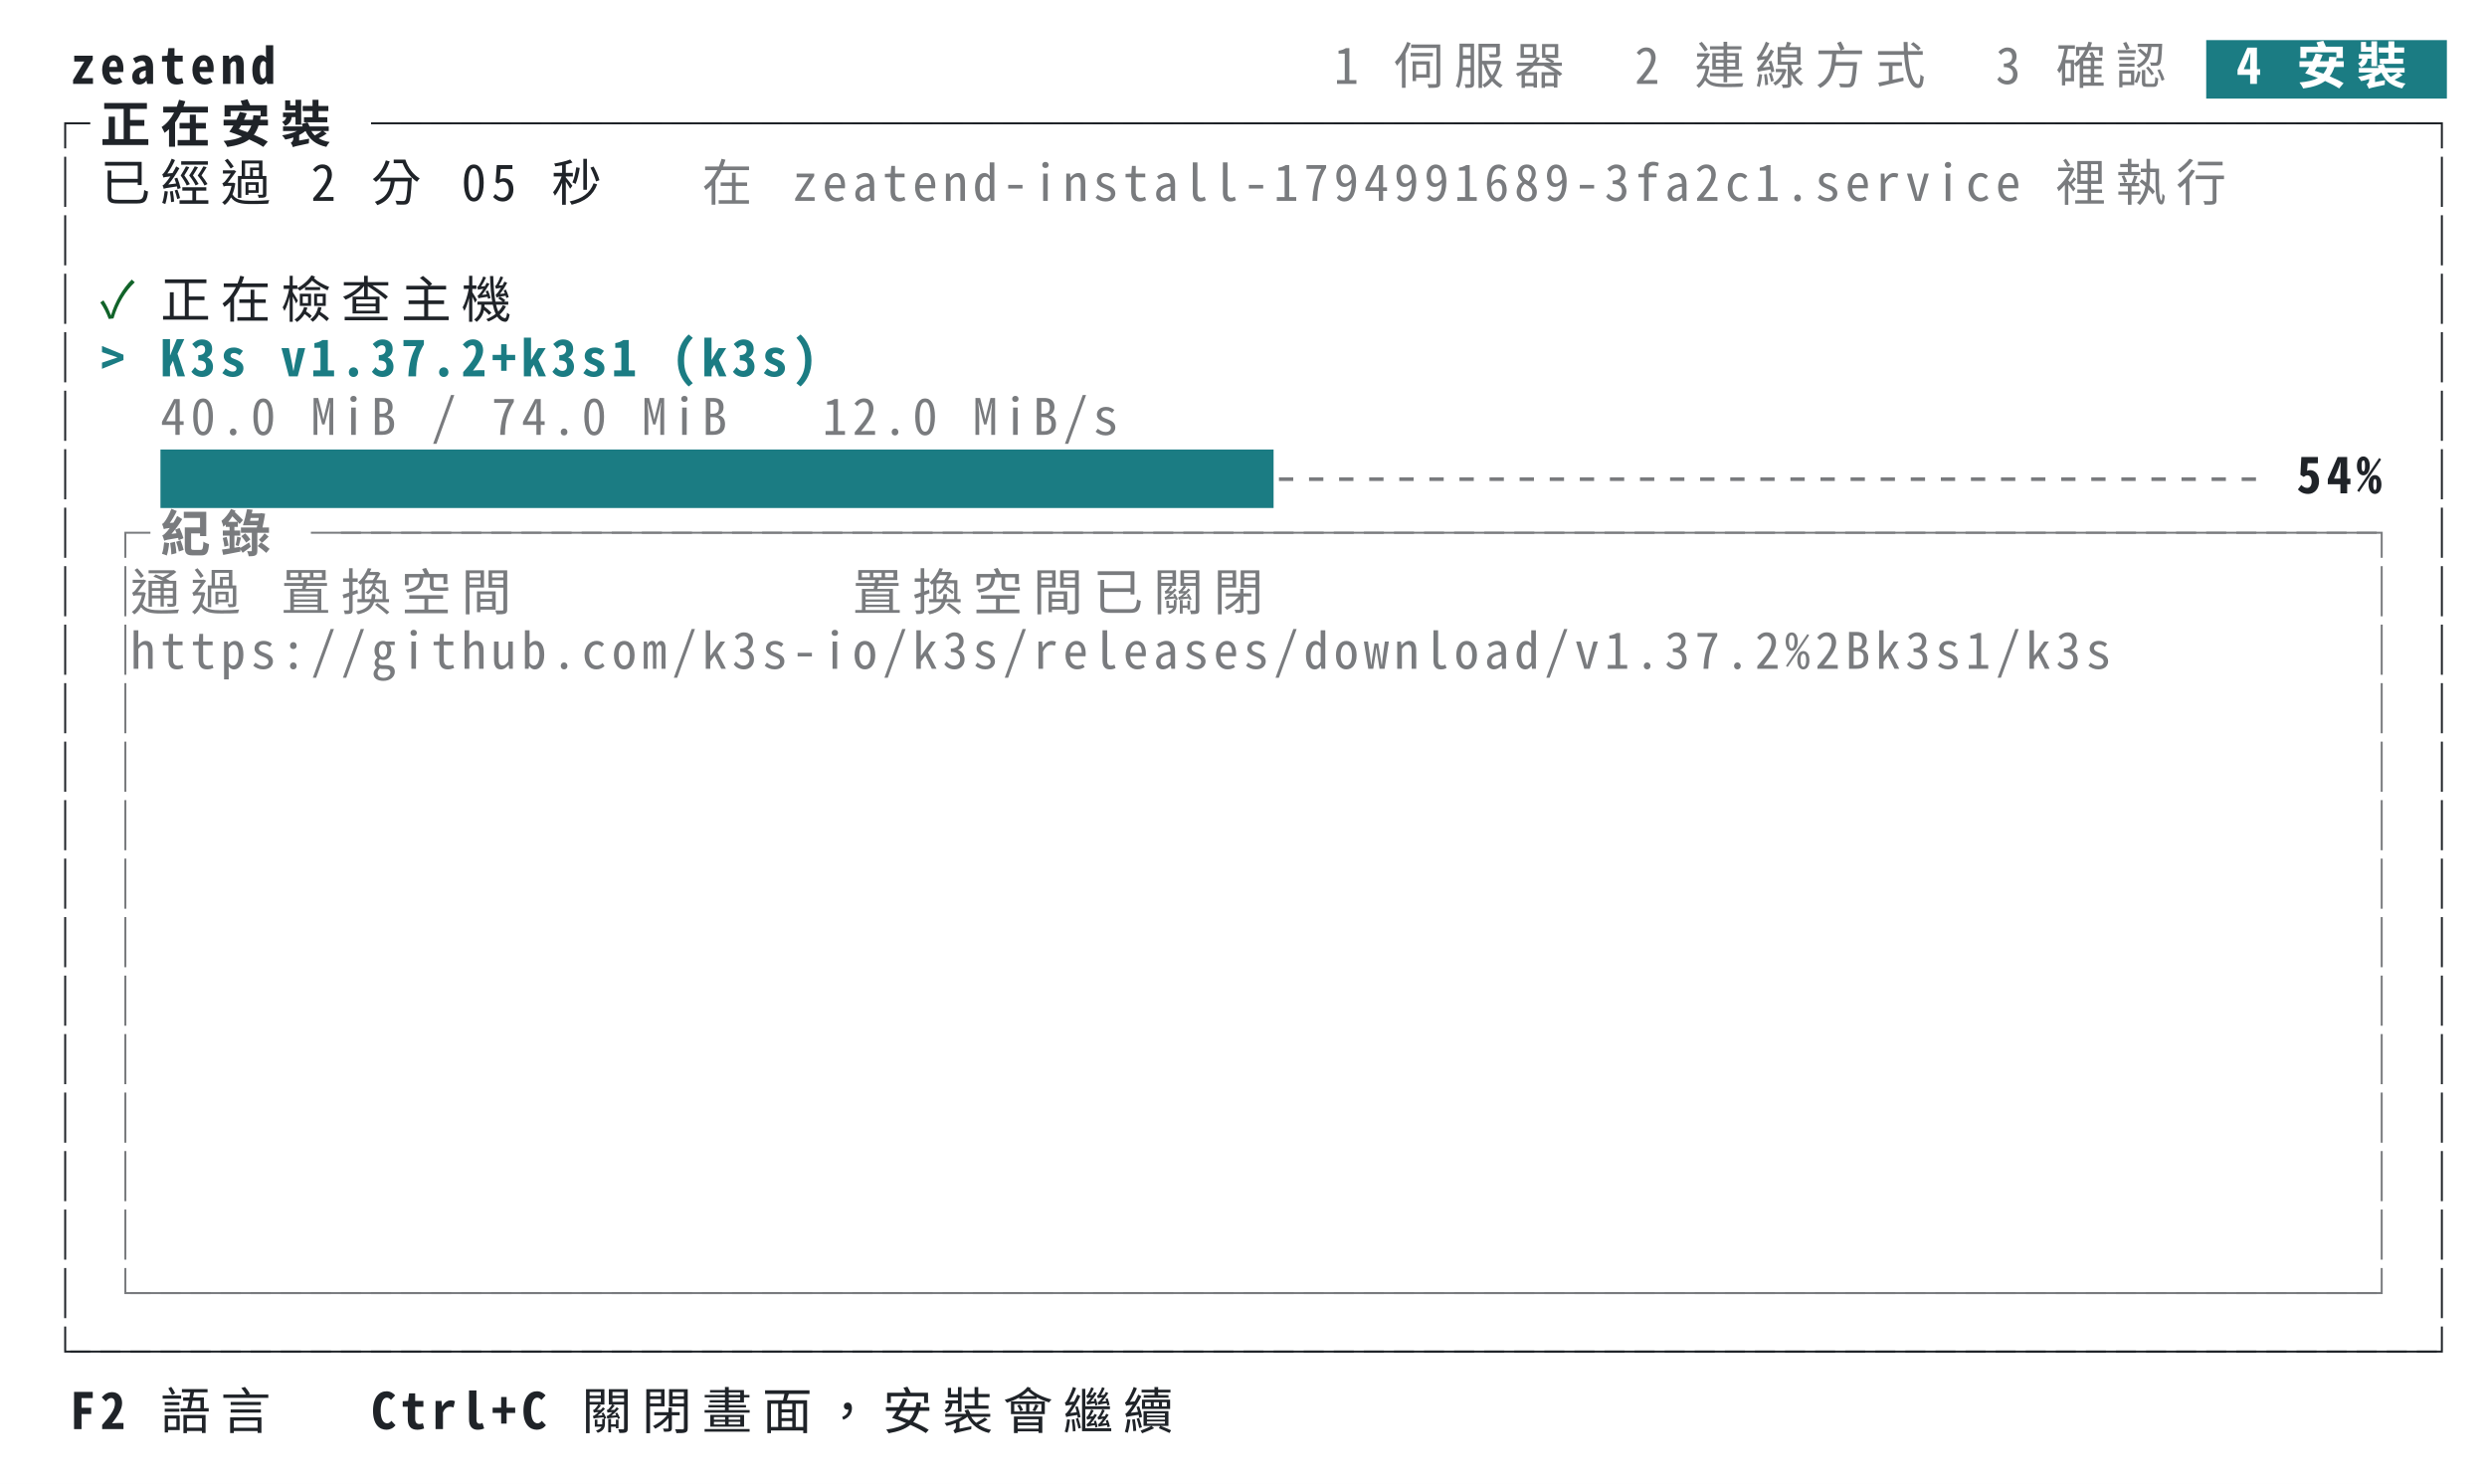
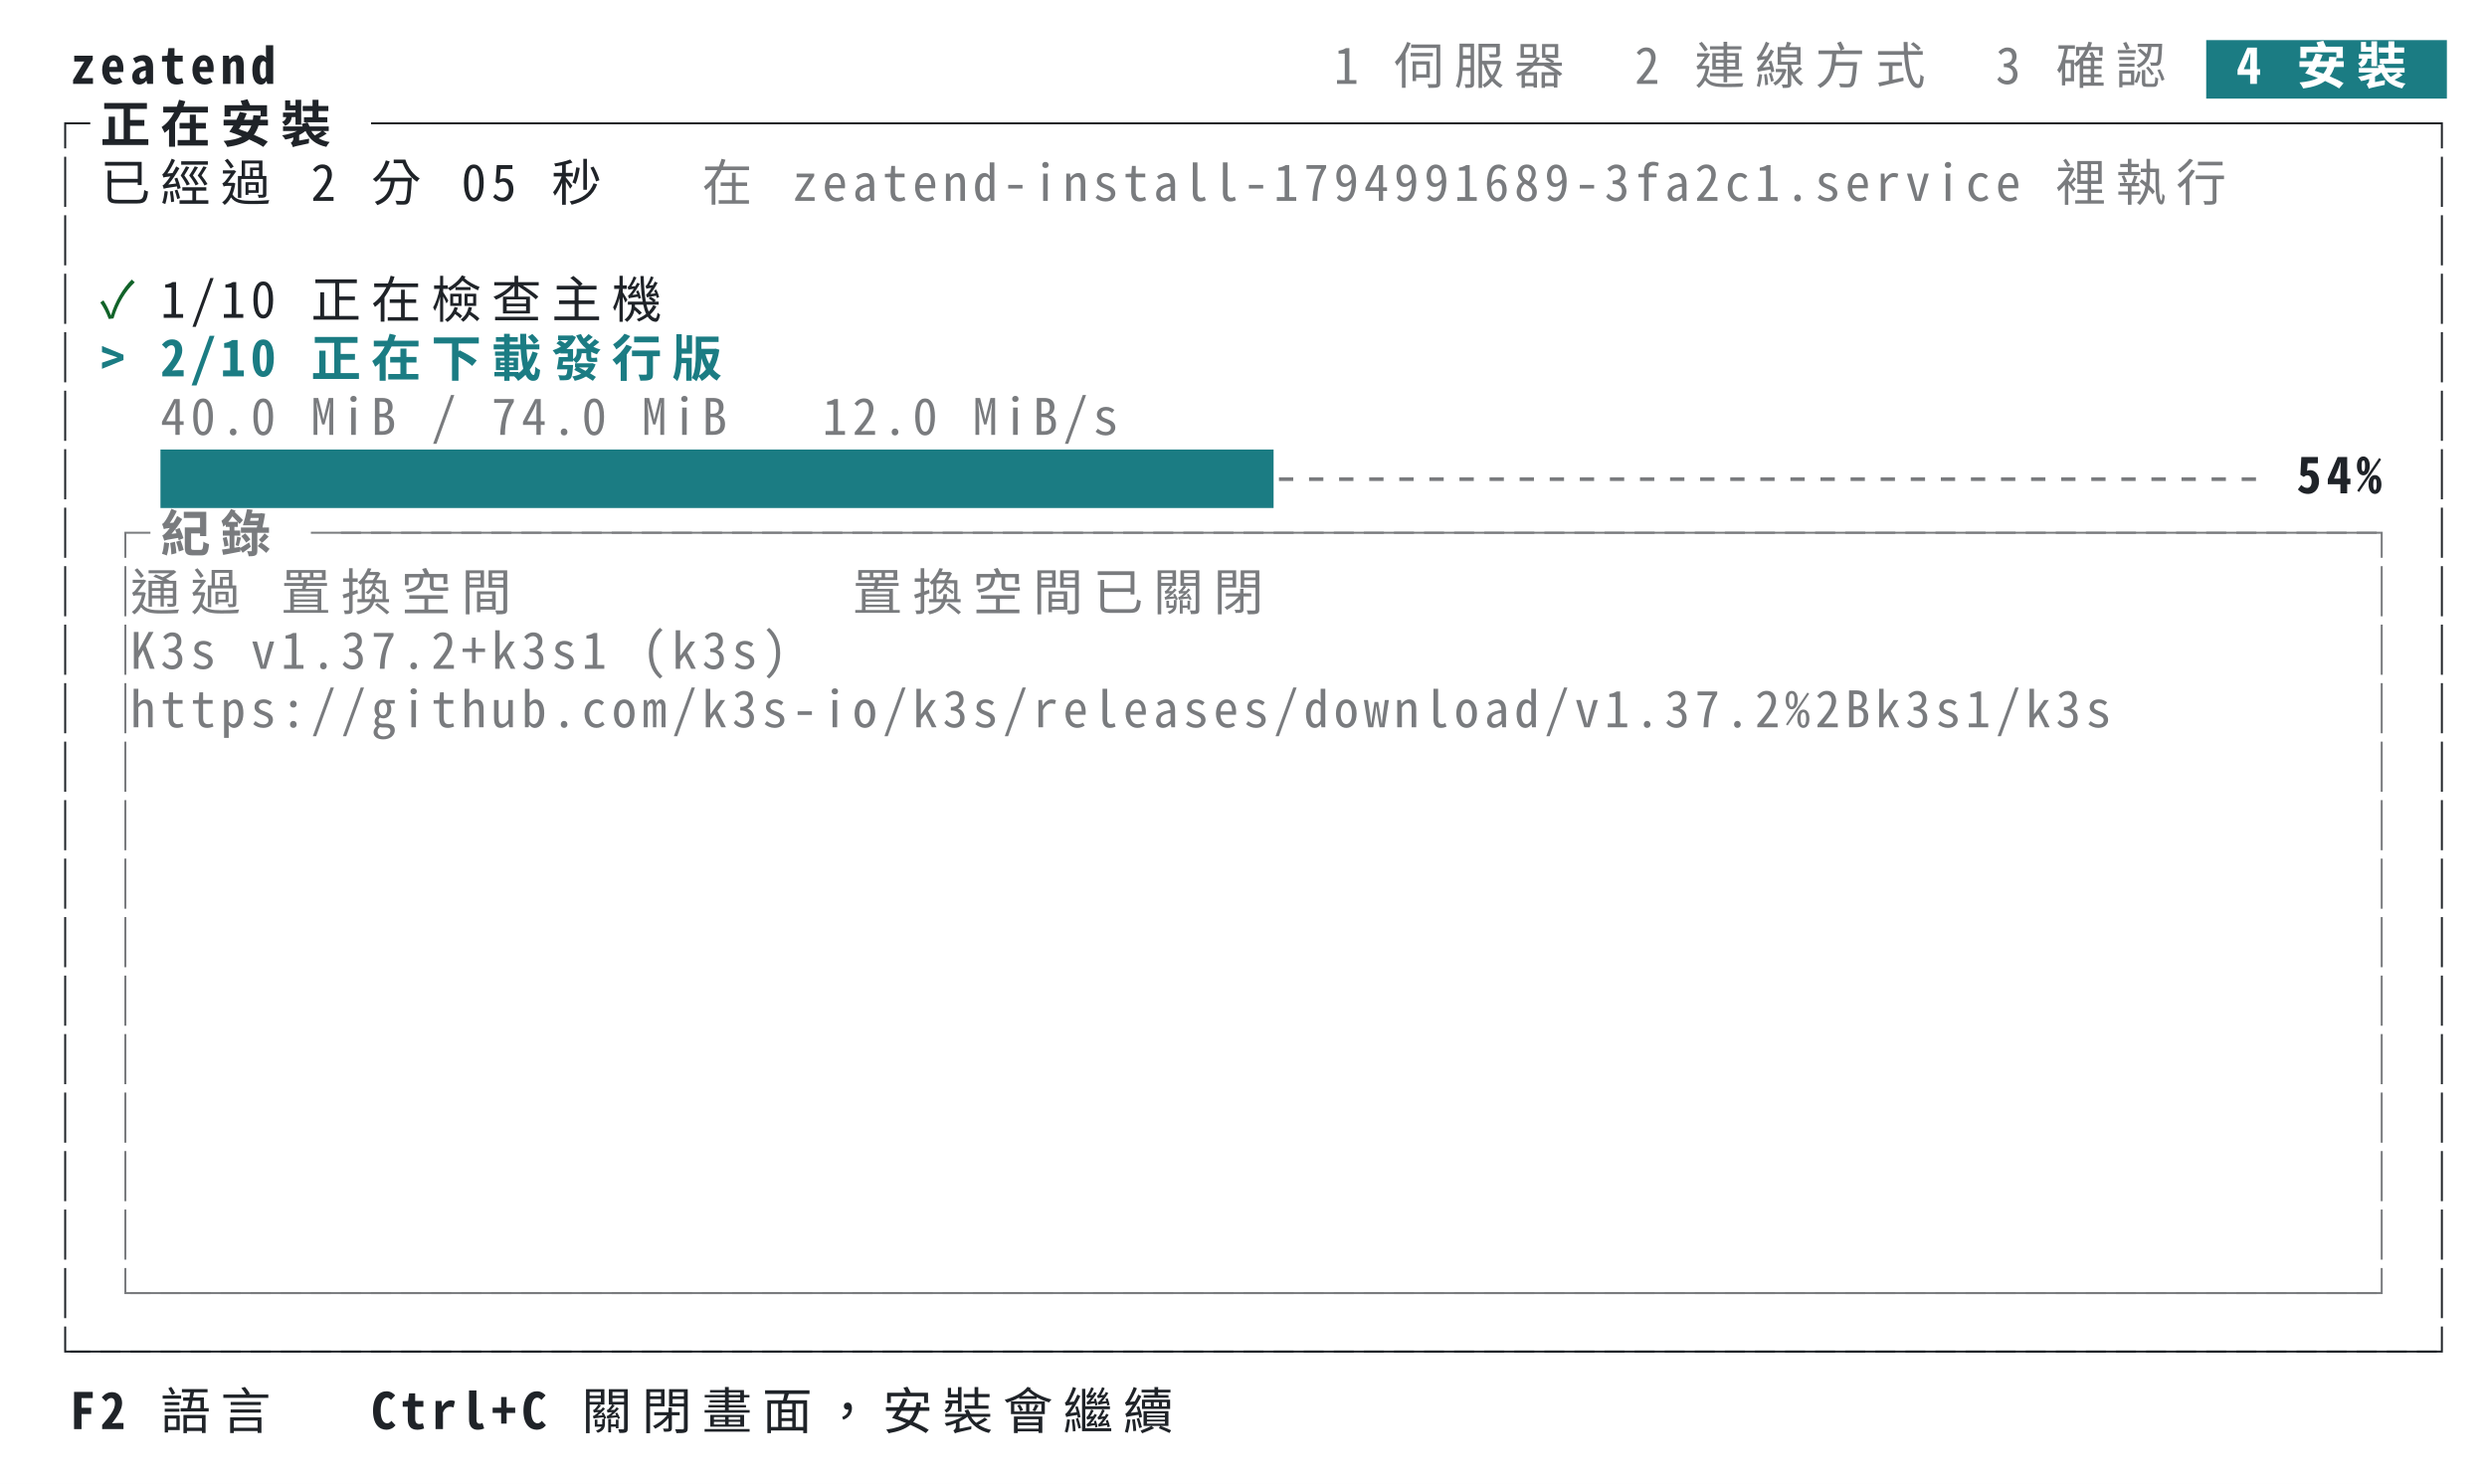
<svg xmlns="http://www.w3.org/2000/svg" xml:lang="zh-TW" width="744" height="444" viewBox="0 0 744 444">
  <style>svg{font:15px ui-monospace,SFMono-Regular,Menlo,'PingFang TC','PingFang SC','Hiragino Sans','Noto Sans Mono CJK TC',monospace}.bold{font-weight:700}.dim{opacity:.6}.f-fg{fill:#1f2328}.b-fg{fill:#1f2328}.f-bg{fill:#ffffff}.b-bg{fill:#ffffff}.f-black{fill:#24292f}.b-black{fill:#24292f}.f-red{fill:#cf222e}.b-red{fill:#cf222e}.f-green{fill:#116329}.b-green{fill:#116329}.f-yellow{fill:#9a6700}.b-yellow{fill:#9a6700}.f-blue{fill:#0969da}.b-blue{fill:#0969da}.f-magenta{fill:#8250df}.b-magenta{fill:#8250df}.f-cyan{fill:#1b7c83}.b-cyan{fill:#1b7c83}.f-gray{fill:#6e7781}.b-gray{fill:#6e7781}.f-darkgray{fill:#57606a}.b-darkgray{fill:#57606a}.f-white{fill:#6e7781}.b-white{fill:#6e7781}.f-lightcyan{fill:#1b7c83}.b-lightcyan{fill:#1b7c83}.f-lightgreen{fill:#116329}.b-lightgreen{fill:#116329}@media (prefers-color-scheme:dark){.f-fg{fill:#e6edf3}.b-fg{fill:#e6edf3}.f-bg{fill:#0d1117}.b-bg{fill:#0d1117}.f-black{fill:#484f58}.b-black{fill:#484f58}.f-red{fill:#ff7b72}.b-red{fill:#ff7b72}.f-green{fill:#3fb950}.b-green{fill:#3fb950}.f-yellow{fill:#d29922}.b-yellow{fill:#d29922}.f-blue{fill:#58a6ff}.b-blue{fill:#58a6ff}.f-magenta{fill:#bc8cff}.b-magenta{fill:#bc8cff}.f-cyan{fill:#39c5cf}.b-cyan{fill:#39c5cf}.f-gray{fill:#8b949e}.b-gray{fill:#8b949e}.f-darkgray{fill:#6e7681}.b-darkgray{fill:#6e7681}.f-white{fill:#b1bac4}.b-white{fill:#b1bac4}.f-lightcyan{fill:#56d4dd}.b-lightcyan{fill:#56d4dd}.f-lightgreen{fill:#56d364}.b-lightgreen{fill:#56d364}}</style>
  <rect class="b-bg" width="100%" height="100%" />
  <g class="f-fg bold">
    <text x="21.0" y="25.1">z</text>
    <text x="30.0" y="25.1">e</text>
    <text x="39.0" y="25.1">a</text>
    <text x="48.0" y="25.1">t</text>
    <text x="57.0" y="25.1">e</text>
    <text x="66.0" y="25.1">n</text>
    <text x="75.0" y="25.1">d</text>
  </g>
  <g class="f-fg dim">
    <text x="399.0" y="25.1">1</text>
    <text x="417.0" y="25.1">伺</text>
    <text x="435.0" y="25.1">服</text>
    <text x="453.0" y="25.1">器</text>
    <text x="489.0" y="25.1">2</text>
    <text x="507.0" y="25.1">連</text>
    <text x="525.0" y="25.1">線</text>
    <text x="543.0" y="25.1">方</text>
    <text x="561.0" y="25.1">式</text>
    <text x="597.0" y="25.1">3</text>
    <text x="615.0" y="25.1">確</text>
    <text x="633.0" y="25.1">認</text>
  </g>
  <rect class="b-cyan" x="660.0" y="12.0" width="72.0" height="17.5" />
  <g class="f-bg bold">
    <text x="669.0" y="25.1">4</text>
    <text x="687.0" y="25.1">安</text>
    <text x="705.0" y="25.1">裝</text>
  </g>
  <g class="f-fg">
    <text x="12.0" y="42.6">┌</text>
  </g>
  <g class="f-fg bold">
    <text x="30.0" y="42.6">正</text>
    <text x="48.0" y="42.6">在</text>
    <text x="66.0" y="42.6">安</text>
    <text x="84.0" y="42.6">裝</text>
  </g>
  <g class="f-fg">
    <text x="111.0" y="42.6">─</text>
    <text x="120.0" y="42.6">─</text>
    <text x="129.0" y="42.6">─</text>
    <text x="138.0" y="42.6">─</text>
    <text x="147.0" y="42.6">─</text>
    <text x="156.0" y="42.6">─</text>
    <text x="165.0" y="42.6">─</text>
    <text x="174.0" y="42.6">─</text>
    <text x="183.0" y="42.6">─</text>
    <text x="192.0" y="42.6">─</text>
    <text x="201.0" y="42.6">─</text>
    <text x="210.0" y="42.6">─</text>
    <text x="219.0" y="42.6">─</text>
    <text x="228.0" y="42.6">─</text>
    <text x="237.0" y="42.6">─</text>
    <text x="246.0" y="42.6">─</text>
    <text x="255.0" y="42.6">─</text>
    <text x="264.0" y="42.6">─</text>
    <text x="273.0" y="42.6">─</text>
    <text x="282.0" y="42.6">─</text>
    <text x="291.0" y="42.6">─</text>
    <text x="300.0" y="42.6">─</text>
    <text x="309.0" y="42.6">─</text>
    <text x="318.0" y="42.6">─</text>
    <text x="327.0" y="42.6">─</text>
    <text x="336.0" y="42.6">─</text>
    <text x="345.0" y="42.6">─</text>
    <text x="354.0" y="42.6">─</text>
    <text x="363.0" y="42.6">─</text>
    <text x="372.0" y="42.6">─</text>
    <text x="381.0" y="42.6">─</text>
    <text x="390.0" y="42.6">─</text>
    <text x="399.0" y="42.6">─</text>
    <text x="408.0" y="42.6">─</text>
    <text x="417.0" y="42.6">─</text>
    <text x="426.0" y="42.6">─</text>
    <text x="435.0" y="42.6">─</text>
    <text x="444.0" y="42.6">─</text>
    <text x="453.0" y="42.6">─</text>
    <text x="462.0" y="42.6">─</text>
    <text x="471.0" y="42.6">─</text>
    <text x="480.0" y="42.6">─</text>
    <text x="489.0" y="42.6">─</text>
    <text x="498.0" y="42.6">─</text>
    <text x="507.0" y="42.6">─</text>
    <text x="516.0" y="42.6">─</text>
    <text x="525.0" y="42.6">─</text>
    <text x="534.0" y="42.6">─</text>
    <text x="543.0" y="42.6">─</text>
    <text x="552.0" y="42.6">─</text>
    <text x="561.0" y="42.6">─</text>
    <text x="570.0" y="42.6">─</text>
    <text x="579.0" y="42.6">─</text>
    <text x="588.0" y="42.6">─</text>
    <text x="597.0" y="42.6">─</text>
    <text x="606.0" y="42.6">─</text>
    <text x="615.0" y="42.6">─</text>
    <text x="624.0" y="42.6">─</text>
    <text x="633.0" y="42.6">─</text>
    <text x="642.0" y="42.6">─</text>
    <text x="651.0" y="42.6">─</text>
    <text x="660.0" y="42.6">─</text>
    <text x="669.0" y="42.6">─</text>
    <text x="678.0" y="42.6">─</text>
    <text x="687.0" y="42.6">─</text>
    <text x="696.0" y="42.6">─</text>
    <text x="705.0" y="42.6">─</text>
    <text x="714.0" y="42.6">─</text>
    <text x="723.0" y="42.6">┐</text>
  </g>
  <g class="f-fg">
    <text x="12.0" y="60.1">│</text>
    <text x="30.0" y="60.1">已</text>
    <text x="48.0" y="60.1">經</text>
    <text x="66.0" y="60.1">過</text>
    <text x="93.0" y="60.1">2</text>
    <text x="111.0" y="60.1">分</text>
    <text x="138.0" y="60.1">0</text>
    <text x="147.0" y="60.1">5</text>
    <text x="165.0" y="60.1">秒</text>
  </g>
  <g class="f-fg dim">
    <text x="210.0" y="60.1">在</text>
    <text x="237.0" y="60.1">z</text>
    <text x="246.0" y="60.1">e</text>
    <text x="255.0" y="60.1">a</text>
    <text x="264.0" y="60.1">t</text>
    <text x="273.0" y="60.1">e</text>
    <text x="282.0" y="60.1">n</text>
    <text x="291.0" y="60.1">d</text>
    <text x="300.0" y="60.1">-</text>
    <text x="309.0" y="60.1">i</text>
    <text x="318.0" y="60.1">n</text>
    <text x="327.0" y="60.1">s</text>
    <text x="336.0" y="60.1">t</text>
    <text x="345.0" y="60.1">a</text>
    <text x="354.0" y="60.1">l</text>
    <text x="363.0" y="60.1">l</text>
    <text x="372.0" y="60.1">-</text>
    <text x="381.0" y="60.1">1</text>
    <text x="390.0" y="60.1">7</text>
    <text x="399.0" y="60.1">9</text>
    <text x="408.0" y="60.1">4</text>
    <text x="417.0" y="60.1">9</text>
    <text x="426.0" y="60.1">9</text>
    <text x="435.0" y="60.1">1</text>
    <text x="444.0" y="60.1">6</text>
    <text x="453.0" y="60.1">8</text>
    <text x="462.0" y="60.1">9</text>
    <text x="471.0" y="60.1">-</text>
    <text x="480.0" y="60.1">3</text>
    <text x="489.0" y="60.1">f</text>
    <text x="498.0" y="60.1">a</text>
    <text x="507.0" y="60.1">2</text>
    <text x="516.0" y="60.1">c</text>
    <text x="525.0" y="60.1">1</text>
    <text x="534.0" y="60.1">.</text>
    <text x="543.0" y="60.1">s</text>
    <text x="552.0" y="60.1">e</text>
    <text x="561.0" y="60.1">r</text>
    <text x="570.0" y="60.1">v</text>
    <text x="579.0" y="60.1">i</text>
    <text x="588.0" y="60.1">c</text>
    <text x="597.0" y="60.1">e</text>
    <text x="615.0" y="60.1">裡</text>
    <text x="633.0" y="60.1">執</text>
    <text x="651.0" y="60.1">行</text>
  </g>
  <g class="f-fg">
    <text x="723.0" y="60.1">│</text>
  </g>
  <g class="f-fg">
    <text x="12.0" y="77.6">│</text>
    <text x="723.0" y="77.6">│</text>
  </g>
  <g class="f-fg">
    <text x="12.0" y="95.1">│</text>
  </g>
  <g class="f-green">
    <text x="30.0" y="95.1">✓</text>
  </g>
  <g class="f-fg">
-     <text x="48.0" y="95.1">正</text>
-     <text x="66.0" y="95.1">在</text>
-     <text x="84.0" y="95.1">檢</text>
-     <text x="102.0" y="95.1">查</text>
-     <text x="120.0" y="95.1">主</text>
-     <text x="138.0" y="95.1">機</text>
+     <text x="48.0" y="95.1">1</text>
+     <text x="57.0" y="95.1">/</text>
+     <text x="66.0" y="95.1">1</text>
+     <text x="75.0" y="95.1">0</text>
+     <text x="93.0" y="95.1">正</text>
+     <text x="111.0" y="95.1">在</text>
+     <text x="129.0" y="95.1">檢</text>
+     <text x="147.0" y="95.1">查</text>
+     <text x="165.0" y="95.1">主</text>
+     <text x="183.0" y="95.1">機</text>
    <text x="723.0" y="95.1">│</text>
  </g>
  <g class="f-fg">
    <text x="12.0" y="112.6">│</text>
  </g>
  <g class="f-cyan bold">
    <text x="30.0" y="112.6">&gt;</text>
-     <text x="48.0" y="112.6">K</text>
-     <text x="57.0" y="112.6">3</text>
-     <text x="66.0" y="112.6">s</text>
-     <text x="84.0" y="112.6">v</text>
-     <text x="93.0" y="112.6">1</text>
-     <text x="102.0" y="112.6">.</text>
-     <text x="111.0" y="112.6">3</text>
-     <text x="120.0" y="112.6">7</text>
-     <text x="129.0" y="112.6">.</text>
-     <text x="138.0" y="112.6">2</text>
-     <text x="147.0" y="112.6">+</text>
-     <text x="156.0" y="112.6">k</text>
-     <text x="165.0" y="112.6">3</text>
-     <text x="174.0" y="112.6">s</text>
-     <text x="183.0" y="112.6">1</text>
-     <text x="201.0" y="112.6">(</text>
-     <text x="210.0" y="112.6">k</text>
-     <text x="219.0" y="112.6">3</text>
-     <text x="228.0" y="112.6">s</text>
-     <text x="237.0" y="112.6">)</text>
+     <text x="48.0" y="112.6">2</text>
+     <text x="57.0" y="112.6">/</text>
+     <text x="66.0" y="112.6">1</text>
+     <text x="75.0" y="112.6">0</text>
+     <text x="93.0" y="112.6">正</text>
+     <text x="111.0" y="112.6">在</text>
+     <text x="129.0" y="112.6">下</text>
+     <text x="147.0" y="112.6">載</text>
+     <text x="165.0" y="112.6">發</text>
+     <text x="183.0" y="112.6">行</text>
+     <text x="201.0" y="112.6">版</text>
  </g>
  <g class="f-fg">
    <text x="723.0" y="112.6">│</text>
  </g>
  <g class="f-fg">
    <text x="12.0" y="130.1">│</text>
  </g>
  <g class="f-fg dim">
    <text x="48.0" y="130.1">4</text>
    <text x="57.0" y="130.1">0</text>
    <text x="66.0" y="130.1">.</text>
    <text x="75.0" y="130.1">0</text>
    <text x="93.0" y="130.1">M</text>
    <text x="102.0" y="130.1">i</text>
    <text x="111.0" y="130.1">B</text>
    <text x="129.0" y="130.1">/</text>
    <text x="147.0" y="130.1">7</text>
    <text x="156.0" y="130.1">4</text>
    <text x="165.0" y="130.1">.</text>
    <text x="174.0" y="130.1">0</text>
    <text x="192.0" y="130.1">M</text>
    <text x="201.0" y="130.1">i</text>
    <text x="210.0" y="130.1">B</text>
    <text x="246.0" y="130.1">1</text>
    <text x="255.0" y="130.1">2</text>
    <text x="264.0" y="130.1">.</text>
    <text x="273.0" y="130.1">0</text>
    <text x="291.0" y="130.1">M</text>
    <text x="300.0" y="130.1">i</text>
    <text x="309.0" y="130.1">B</text>
    <text x="318.0" y="130.1">/</text>
    <text x="327.0" y="130.1">s</text>
  </g>
  <g class="f-fg">
    <text x="723.0" y="130.1">│</text>
  </g>
  <g class="f-fg">
    <text x="12.0" y="147.6">│</text>
  </g>
  <rect class="b-cyan" x="48.0" y="134.5" width="333.0" height="17.5" />
  <g class="f-fg dim">
    <text x="381.0" y="147.6">-</text>
    <text x="390.0" y="147.6">-</text>
    <text x="399.0" y="147.6">-</text>
    <text x="408.0" y="147.6">-</text>
    <text x="417.0" y="147.6">-</text>
    <text x="426.0" y="147.6">-</text>
    <text x="435.0" y="147.6">-</text>
    <text x="444.0" y="147.6">-</text>
    <text x="453.0" y="147.6">-</text>
    <text x="462.0" y="147.6">-</text>
    <text x="471.0" y="147.6">-</text>
    <text x="480.0" y="147.6">-</text>
    <text x="489.0" y="147.6">-</text>
    <text x="498.0" y="147.6">-</text>
    <text x="507.0" y="147.6">-</text>
    <text x="516.0" y="147.6">-</text>
    <text x="525.0" y="147.6">-</text>
    <text x="534.0" y="147.6">-</text>
    <text x="543.0" y="147.6">-</text>
    <text x="552.0" y="147.6">-</text>
    <text x="561.0" y="147.6">-</text>
    <text x="570.0" y="147.6">-</text>
    <text x="579.0" y="147.6">-</text>
    <text x="588.0" y="147.6">-</text>
    <text x="597.0" y="147.6">-</text>
    <text x="606.0" y="147.6">-</text>
    <text x="615.0" y="147.6">-</text>
    <text x="624.0" y="147.6">-</text>
    <text x="633.0" y="147.6">-</text>
    <text x="642.0" y="147.6">-</text>
    <text x="651.0" y="147.6">-</text>
    <text x="660.0" y="147.6">-</text>
    <text x="669.0" y="147.6">-</text>
  </g>
  <g class="f-fg bold">
    <text x="687.0" y="147.6">5</text>
    <text x="696.0" y="147.6">4</text>
    <text x="705.0" y="147.6">%</text>
  </g>
  <g class="f-fg">
    <text x="723.0" y="147.6">│</text>
  </g>
  <g class="f-fg">
    <text x="12.0" y="165.1">│</text>
  </g>
  <g class="f-fg dim">
    <text x="30.0" y="165.1">┌</text>
  </g>
  <g class="f-fg bold dim">
    <text x="48.0" y="165.1">紀</text>
    <text x="66.0" y="165.1">錄</text>
  </g>
  <g class="f-fg dim">
    <text x="93.0" y="165.1">─</text>
    <text x="102.0" y="165.1">─</text>
    <text x="111.0" y="165.1">─</text>
    <text x="120.0" y="165.1">─</text>
    <text x="129.0" y="165.1">─</text>
    <text x="138.0" y="165.1">─</text>
    <text x="147.0" y="165.1">─</text>
    <text x="156.0" y="165.1">─</text>
    <text x="165.0" y="165.1">─</text>
    <text x="174.0" y="165.1">─</text>
    <text x="183.0" y="165.1">─</text>
    <text x="192.0" y="165.1">─</text>
    <text x="201.0" y="165.1">─</text>
    <text x="210.0" y="165.1">─</text>
    <text x="219.0" y="165.1">─</text>
    <text x="228.0" y="165.1">─</text>
    <text x="237.0" y="165.1">─</text>
    <text x="246.0" y="165.1">─</text>
    <text x="255.0" y="165.1">─</text>
    <text x="264.0" y="165.1">─</text>
    <text x="273.0" y="165.1">─</text>
    <text x="282.0" y="165.1">─</text>
    <text x="291.0" y="165.1">─</text>
    <text x="300.0" y="165.1">─</text>
    <text x="309.0" y="165.1">─</text>
    <text x="318.0" y="165.1">─</text>
    <text x="327.0" y="165.1">─</text>
    <text x="336.0" y="165.1">─</text>
    <text x="345.0" y="165.1">─</text>
    <text x="354.0" y="165.1">─</text>
    <text x="363.0" y="165.1">─</text>
    <text x="372.0" y="165.1">─</text>
    <text x="381.0" y="165.1">─</text>
    <text x="390.0" y="165.1">─</text>
    <text x="399.0" y="165.1">─</text>
    <text x="408.0" y="165.1">─</text>
    <text x="417.0" y="165.1">─</text>
    <text x="426.0" y="165.1">─</text>
    <text x="435.0" y="165.1">─</text>
    <text x="444.0" y="165.1">─</text>
    <text x="453.0" y="165.1">─</text>
    <text x="462.0" y="165.1">─</text>
    <text x="471.0" y="165.1">─</text>
    <text x="480.0" y="165.1">─</text>
    <text x="489.0" y="165.1">─</text>
    <text x="498.0" y="165.1">─</text>
    <text x="507.0" y="165.1">─</text>
    <text x="516.0" y="165.1">─</text>
    <text x="525.0" y="165.1">─</text>
    <text x="534.0" y="165.1">─</text>
    <text x="543.0" y="165.1">─</text>
    <text x="552.0" y="165.1">─</text>
    <text x="561.0" y="165.1">─</text>
    <text x="570.0" y="165.1">─</text>
    <text x="579.0" y="165.1">─</text>
    <text x="588.0" y="165.1">─</text>
    <text x="597.0" y="165.1">─</text>
    <text x="606.0" y="165.1">─</text>
    <text x="615.0" y="165.1">─</text>
    <text x="624.0" y="165.1">─</text>
    <text x="633.0" y="165.1">─</text>
    <text x="642.0" y="165.1">─</text>
    <text x="651.0" y="165.1">─</text>
    <text x="660.0" y="165.1">─</text>
    <text x="669.0" y="165.1">─</text>
    <text x="678.0" y="165.1">─</text>
    <text x="687.0" y="165.1">─</text>
    <text x="696.0" y="165.1">─</text>
    <text x="705.0" y="165.1">┐</text>
  </g>
  <g class="f-fg">
    <text x="723.0" y="165.1">│</text>
  </g>
  <g class="f-fg">
    <text x="12.0" y="182.6">│</text>
  </g>
  <g class="f-fg dim">
    <text x="30.0" y="182.6">│</text>
    <text x="39.0" y="182.6">通</text>
    <text x="57.0" y="182.6">過</text>
    <text x="84.0" y="182.6">置</text>
    <text x="102.0" y="182.6">換</text>
    <text x="120.0" y="182.6">空</text>
    <text x="138.0" y="182.6">間</text>
    <text x="255.0" y="182.6">置</text>
    <text x="273.0" y="182.6">換</text>
    <text x="291.0" y="182.6">空</text>
    <text x="309.0" y="182.6">間</text>
    <text x="327.0" y="182.6">已</text>
    <text x="345.0" y="182.6">關</text>
    <text x="363.0" y="182.6">閉</text>
  </g>
  <g class="f-fg dim">
    <text x="705.0" y="182.6">│</text>
  </g>
  <g class="f-fg">
    <text x="723.0" y="182.6">│</text>
  </g>
  <g class="f-fg">
    <text x="12.0" y="200.1">│</text>
  </g>
  <g class="f-fg dim">
    <text x="30.0" y="200.1">│</text>
-     <text x="39.0" y="200.1">h</text>
-     <text x="48.0" y="200.1">t</text>
-     <text x="57.0" y="200.1">t</text>
-     <text x="66.0" y="200.1">p</text>
-     <text x="75.0" y="200.1">s</text>
-     <text x="84.0" y="200.1">:</text>
-     <text x="93.0" y="200.1">/</text>
-     <text x="102.0" y="200.1">/</text>
-     <text x="111.0" y="200.1">g</text>
-     <text x="120.0" y="200.1">i</text>
-     <text x="129.0" y="200.1">t</text>
-     <text x="138.0" y="200.1">h</text>
-     <text x="147.0" y="200.1">u</text>
-     <text x="156.0" y="200.1">b</text>
-     <text x="165.0" y="200.1">.</text>
-     <text x="174.0" y="200.1">c</text>
-     <text x="183.0" y="200.1">o</text>
-     <text x="192.0" y="200.1">m</text>
-     <text x="201.0" y="200.1">/</text>
-     <text x="210.0" y="200.1">k</text>
-     <text x="219.0" y="200.1">3</text>
-     <text x="228.0" y="200.1">s</text>
-     <text x="237.0" y="200.1">-</text>
-     <text x="246.0" y="200.1">i</text>
-     <text x="255.0" y="200.1">o</text>
-     <text x="264.0" y="200.1">/</text>
-     <text x="273.0" y="200.1">k</text>
-     <text x="282.0" y="200.1">3</text>
-     <text x="291.0" y="200.1">s</text>
-     <text x="300.0" y="200.1">/</text>
-     <text x="309.0" y="200.1">r</text>
-     <text x="318.0" y="200.1">e</text>
-     <text x="327.0" y="200.1">l</text>
-     <text x="336.0" y="200.1">e</text>
-     <text x="345.0" y="200.1">a</text>
-     <text x="354.0" y="200.1">s</text>
-     <text x="363.0" y="200.1">e</text>
-     <text x="372.0" y="200.1">s</text>
-     <text x="381.0" y="200.1">/</text>
-     <text x="390.0" y="200.1">d</text>
-     <text x="399.0" y="200.1">o</text>
-     <text x="408.0" y="200.1">w</text>
-     <text x="417.0" y="200.1">n</text>
-     <text x="426.0" y="200.1">l</text>
-     <text x="435.0" y="200.1">o</text>
-     <text x="444.0" y="200.1">a</text>
-     <text x="453.0" y="200.1">d</text>
-     <text x="462.0" y="200.1">/</text>
-     <text x="471.0" y="200.1">v</text>
-     <text x="480.0" y="200.1">1</text>
-     <text x="489.0" y="200.1">.</text>
-     <text x="498.0" y="200.1">3</text>
-     <text x="507.0" y="200.1">7</text>
-     <text x="516.0" y="200.1">.</text>
-     <text x="525.0" y="200.1">2</text>
-     <text x="534.0" y="200.1">%</text>
-     <text x="543.0" y="200.1">2</text>
-     <text x="552.0" y="200.1">B</text>
-     <text x="561.0" y="200.1">k</text>
-     <text x="570.0" y="200.1">3</text>
-     <text x="579.0" y="200.1">s</text>
-     <text x="588.0" y="200.1">1</text>
-     <text x="597.0" y="200.1">/</text>
-     <text x="606.0" y="200.1">k</text>
-     <text x="615.0" y="200.1">3</text>
-     <text x="624.0" y="200.1">s</text>
+     <text x="39.0" y="200.1">K</text>
+     <text x="48.0" y="200.1">3</text>
+     <text x="57.0" y="200.1">s</text>
+     <text x="75.0" y="200.1">v</text>
+     <text x="84.0" y="200.1">1</text>
+     <text x="93.0" y="200.1">.</text>
+     <text x="102.0" y="200.1">3</text>
+     <text x="111.0" y="200.1">7</text>
+     <text x="120.0" y="200.1">.</text>
+     <text x="129.0" y="200.1">2</text>
+     <text x="138.0" y="200.1">+</text>
+     <text x="147.0" y="200.1">k</text>
+     <text x="156.0" y="200.1">3</text>
+     <text x="165.0" y="200.1">s</text>
+     <text x="174.0" y="200.1">1</text>
+     <text x="192.0" y="200.1">(</text>
+     <text x="201.0" y="200.1">k</text>
+     <text x="210.0" y="200.1">3</text>
+     <text x="219.0" y="200.1">s</text>
+     <text x="228.0" y="200.1">)</text>
  </g>
  <g class="f-fg dim">
    <text x="705.0" y="200.1">│</text>
  </g>
  <g class="f-fg">
    <text x="723.0" y="200.1">│</text>
  </g>
  <g class="f-fg">
    <text x="12.0" y="217.6">│</text>
  </g>
  <g class="f-fg dim">
    <text x="30.0" y="217.6">│</text>
+     <text x="39.0" y="217.6">h</text>
+     <text x="48.0" y="217.6">t</text>
+     <text x="57.0" y="217.6">t</text>
+     <text x="66.0" y="217.6">p</text>
+     <text x="75.0" y="217.6">s</text>
+     <text x="84.0" y="217.6">:</text>
+     <text x="93.0" y="217.6">/</text>
+     <text x="102.0" y="217.6">/</text>
+     <text x="111.0" y="217.6">g</text>
+     <text x="120.0" y="217.6">i</text>
+     <text x="129.0" y="217.6">t</text>
+     <text x="138.0" y="217.6">h</text>
+     <text x="147.0" y="217.6">u</text>
+     <text x="156.0" y="217.6">b</text>
+     <text x="165.0" y="217.6">.</text>
+     <text x="174.0" y="217.6">c</text>
+     <text x="183.0" y="217.6">o</text>
+     <text x="192.0" y="217.6">m</text>
+     <text x="201.0" y="217.6">/</text>
+     <text x="210.0" y="217.6">k</text>
+     <text x="219.0" y="217.6">3</text>
+     <text x="228.0" y="217.6">s</text>
+     <text x="237.0" y="217.6">-</text>
+     <text x="246.0" y="217.6">i</text>
+     <text x="255.0" y="217.6">o</text>
+     <text x="264.0" y="217.6">/</text>
+     <text x="273.0" y="217.6">k</text>
+     <text x="282.0" y="217.6">3</text>
+     <text x="291.0" y="217.6">s</text>
+     <text x="300.0" y="217.6">/</text>
+     <text x="309.0" y="217.6">r</text>
+     <text x="318.0" y="217.6">e</text>
+     <text x="327.0" y="217.6">l</text>
+     <text x="336.0" y="217.6">e</text>
+     <text x="345.0" y="217.6">a</text>
+     <text x="354.0" y="217.6">s</text>
+     <text x="363.0" y="217.6">e</text>
+     <text x="372.0" y="217.6">s</text>
+     <text x="381.0" y="217.6">/</text>
+     <text x="390.0" y="217.6">d</text>
+     <text x="399.0" y="217.6">o</text>
+     <text x="408.0" y="217.6">w</text>
+     <text x="417.0" y="217.6">n</text>
+     <text x="426.0" y="217.6">l</text>
+     <text x="435.0" y="217.6">o</text>
+     <text x="444.0" y="217.6">a</text>
+     <text x="453.0" y="217.6">d</text>
+     <text x="462.0" y="217.6">/</text>
+     <text x="471.0" y="217.6">v</text>
+     <text x="480.0" y="217.6">1</text>
+     <text x="489.0" y="217.6">.</text>
+     <text x="498.0" y="217.6">3</text>
+     <text x="507.0" y="217.6">7</text>
+     <text x="516.0" y="217.6">.</text>
+     <text x="525.0" y="217.6">2</text>
+     <text x="534.0" y="217.6">%</text>
+     <text x="543.0" y="217.6">2</text>
+     <text x="552.0" y="217.6">B</text>
+     <text x="561.0" y="217.6">k</text>
+     <text x="570.0" y="217.6">3</text>
+     <text x="579.0" y="217.6">s</text>
+     <text x="588.0" y="217.6">1</text>
+     <text x="597.0" y="217.6">/</text>
+     <text x="606.0" y="217.6">k</text>
+     <text x="615.0" y="217.6">3</text>
+     <text x="624.0" y="217.6">s</text>
  </g>
  <g class="f-fg dim">
    <text x="705.0" y="217.6">│</text>
  </g>
  <g class="f-fg">
    <text x="723.0" y="217.6">│</text>
  </g>
  <g class="f-fg">
    <text x="12.0" y="235.1">│</text>
  </g>
  <g class="f-fg dim">
    <text x="30.0" y="235.1">│</text>
  </g>
  <g class="f-fg dim">
    <text x="705.0" y="235.1">│</text>
  </g>
  <g class="f-fg">
    <text x="723.0" y="235.1">│</text>
  </g>
  <g class="f-fg">
    <text x="12.0" y="252.6">│</text>
  </g>
  <g class="f-fg dim">
    <text x="30.0" y="252.6">│</text>
  </g>
  <g class="f-fg dim">
    <text x="705.0" y="252.6">│</text>
  </g>
  <g class="f-fg">
    <text x="723.0" y="252.6">│</text>
  </g>
  <g class="f-fg">
    <text x="12.0" y="270.1">│</text>
  </g>
  <g class="f-fg dim">
    <text x="30.0" y="270.1">│</text>
  </g>
  <g class="f-fg dim">
    <text x="705.0" y="270.1">│</text>
  </g>
  <g class="f-fg">
    <text x="723.0" y="270.1">│</text>
  </g>
  <g class="f-fg">
    <text x="12.0" y="287.6">│</text>
  </g>
  <g class="f-fg dim">
    <text x="30.0" y="287.6">│</text>
  </g>
  <g class="f-fg dim">
    <text x="705.0" y="287.6">│</text>
  </g>
  <g class="f-fg">
    <text x="723.0" y="287.6">│</text>
  </g>
  <g class="f-fg">
    <text x="12.0" y="305.1">│</text>
  </g>
  <g class="f-fg dim">
    <text x="30.0" y="305.1">│</text>
  </g>
  <g class="f-fg dim">
    <text x="705.0" y="305.1">│</text>
  </g>
  <g class="f-fg">
    <text x="723.0" y="305.1">│</text>
  </g>
  <g class="f-fg">
    <text x="12.0" y="322.6">│</text>
  </g>
  <g class="f-fg dim">
    <text x="30.0" y="322.6">│</text>
  </g>
  <g class="f-fg dim">
    <text x="705.0" y="322.6">│</text>
  </g>
  <g class="f-fg">
    <text x="723.0" y="322.6">│</text>
  </g>
  <g class="f-fg">
    <text x="12.0" y="340.1">│</text>
  </g>
  <g class="f-fg dim">
    <text x="30.0" y="340.1">│</text>
  </g>
  <g class="f-fg dim">
    <text x="705.0" y="340.1">│</text>
  </g>
  <g class="f-fg">
    <text x="723.0" y="340.1">│</text>
  </g>
  <g class="f-fg">
    <text x="12.0" y="357.6">│</text>
  </g>
  <g class="f-fg dim">
    <text x="30.0" y="357.6">│</text>
  </g>
  <g class="f-fg dim">
    <text x="705.0" y="357.6">│</text>
  </g>
  <g class="f-fg">
    <text x="723.0" y="357.6">│</text>
  </g>
  <g class="f-fg">
    <text x="12.0" y="375.1">│</text>
  </g>
  <g class="f-fg dim">
    <text x="30.0" y="375.1">│</text>
  </g>
  <g class="f-fg dim">
    <text x="705.0" y="375.1">│</text>
  </g>
  <g class="f-fg">
    <text x="723.0" y="375.1">│</text>
  </g>
  <g class="f-fg">
    <text x="12.0" y="392.6">│</text>
  </g>
  <g class="f-fg dim">
    <text x="30.0" y="392.6">└</text>
    <text x="39.0" y="392.6">─</text>
    <text x="48.0" y="392.6">─</text>
    <text x="57.0" y="392.6">─</text>
    <text x="66.0" y="392.6">─</text>
    <text x="75.0" y="392.6">─</text>
    <text x="84.0" y="392.6">─</text>
    <text x="93.0" y="392.6">─</text>
    <text x="102.0" y="392.6">─</text>
    <text x="111.0" y="392.6">─</text>
    <text x="120.0" y="392.6">─</text>
    <text x="129.0" y="392.6">─</text>
    <text x="138.0" y="392.6">─</text>
    <text x="147.0" y="392.6">─</text>
    <text x="156.0" y="392.6">─</text>
    <text x="165.0" y="392.6">─</text>
    <text x="174.0" y="392.6">─</text>
    <text x="183.0" y="392.6">─</text>
    <text x="192.0" y="392.6">─</text>
    <text x="201.0" y="392.6">─</text>
    <text x="210.0" y="392.6">─</text>
    <text x="219.0" y="392.6">─</text>
    <text x="228.0" y="392.6">─</text>
    <text x="237.0" y="392.6">─</text>
    <text x="246.0" y="392.6">─</text>
    <text x="255.0" y="392.6">─</text>
    <text x="264.0" y="392.6">─</text>
    <text x="273.0" y="392.6">─</text>
    <text x="282.0" y="392.6">─</text>
    <text x="291.0" y="392.6">─</text>
    <text x="300.0" y="392.6">─</text>
    <text x="309.0" y="392.6">─</text>
    <text x="318.0" y="392.6">─</text>
    <text x="327.0" y="392.6">─</text>
    <text x="336.0" y="392.6">─</text>
    <text x="345.0" y="392.6">─</text>
    <text x="354.0" y="392.6">─</text>
    <text x="363.0" y="392.6">─</text>
    <text x="372.0" y="392.6">─</text>
    <text x="381.0" y="392.6">─</text>
    <text x="390.0" y="392.6">─</text>
    <text x="399.0" y="392.6">─</text>
    <text x="408.0" y="392.6">─</text>
    <text x="417.0" y="392.6">─</text>
    <text x="426.0" y="392.6">─</text>
    <text x="435.0" y="392.6">─</text>
    <text x="444.0" y="392.6">─</text>
    <text x="453.0" y="392.6">─</text>
    <text x="462.0" y="392.6">─</text>
    <text x="471.0" y="392.6">─</text>
    <text x="480.0" y="392.6">─</text>
    <text x="489.0" y="392.6">─</text>
    <text x="498.0" y="392.6">─</text>
    <text x="507.0" y="392.6">─</text>
    <text x="516.0" y="392.6">─</text>
    <text x="525.0" y="392.6">─</text>
    <text x="534.0" y="392.6">─</text>
    <text x="543.0" y="392.6">─</text>
    <text x="552.0" y="392.6">─</text>
    <text x="561.0" y="392.6">─</text>
    <text x="570.0" y="392.6">─</text>
    <text x="579.0" y="392.6">─</text>
    <text x="588.0" y="392.6">─</text>
    <text x="597.0" y="392.6">─</text>
    <text x="606.0" y="392.6">─</text>
    <text x="615.0" y="392.6">─</text>
    <text x="624.0" y="392.6">─</text>
    <text x="633.0" y="392.6">─</text>
    <text x="642.0" y="392.6">─</text>
    <text x="651.0" y="392.6">─</text>
    <text x="660.0" y="392.6">─</text>
    <text x="669.0" y="392.6">─</text>
    <text x="678.0" y="392.6">─</text>
    <text x="687.0" y="392.6">─</text>
    <text x="696.0" y="392.6">─</text>
    <text x="705.0" y="392.6">┘</text>
  </g>
  <g class="f-fg">
    <text x="723.0" y="392.6">│</text>
  </g>
  <g class="f-fg">
    <text x="12.0" y="410.1">└</text>
    <text x="21.0" y="410.1">─</text>
    <text x="30.0" y="410.1">─</text>
    <text x="39.0" y="410.1">─</text>
    <text x="48.0" y="410.1">─</text>
    <text x="57.0" y="410.1">─</text>
    <text x="66.0" y="410.1">─</text>
    <text x="75.0" y="410.1">─</text>
    <text x="84.0" y="410.1">─</text>
    <text x="93.0" y="410.1">─</text>
    <text x="102.0" y="410.1">─</text>
    <text x="111.0" y="410.1">─</text>
    <text x="120.0" y="410.1">─</text>
    <text x="129.0" y="410.1">─</text>
    <text x="138.0" y="410.1">─</text>
    <text x="147.0" y="410.1">─</text>
    <text x="156.0" y="410.1">─</text>
    <text x="165.0" y="410.1">─</text>
    <text x="174.0" y="410.1">─</text>
    <text x="183.0" y="410.1">─</text>
    <text x="192.0" y="410.1">─</text>
    <text x="201.0" y="410.1">─</text>
    <text x="210.0" y="410.1">─</text>
    <text x="219.0" y="410.1">─</text>
    <text x="228.0" y="410.1">─</text>
    <text x="237.0" y="410.1">─</text>
    <text x="246.0" y="410.1">─</text>
    <text x="255.0" y="410.1">─</text>
    <text x="264.0" y="410.1">─</text>
    <text x="273.0" y="410.1">─</text>
    <text x="282.0" y="410.1">─</text>
    <text x="291.0" y="410.1">─</text>
    <text x="300.0" y="410.1">─</text>
    <text x="309.0" y="410.1">─</text>
    <text x="318.0" y="410.1">─</text>
    <text x="327.0" y="410.1">─</text>
    <text x="336.0" y="410.1">─</text>
    <text x="345.0" y="410.1">─</text>
    <text x="354.0" y="410.1">─</text>
    <text x="363.0" y="410.1">─</text>
    <text x="372.0" y="410.1">─</text>
    <text x="381.0" y="410.1">─</text>
    <text x="390.0" y="410.1">─</text>
    <text x="399.0" y="410.1">─</text>
    <text x="408.0" y="410.1">─</text>
    <text x="417.0" y="410.1">─</text>
    <text x="426.0" y="410.1">─</text>
    <text x="435.0" y="410.1">─</text>
    <text x="444.0" y="410.1">─</text>
    <text x="453.0" y="410.1">─</text>
    <text x="462.0" y="410.1">─</text>
    <text x="471.0" y="410.1">─</text>
    <text x="480.0" y="410.1">─</text>
    <text x="489.0" y="410.1">─</text>
    <text x="498.0" y="410.1">─</text>
    <text x="507.0" y="410.1">─</text>
    <text x="516.0" y="410.1">─</text>
    <text x="525.0" y="410.1">─</text>
    <text x="534.0" y="410.1">─</text>
    <text x="543.0" y="410.1">─</text>
    <text x="552.0" y="410.1">─</text>
    <text x="561.0" y="410.1">─</text>
    <text x="570.0" y="410.1">─</text>
    <text x="579.0" y="410.1">─</text>
    <text x="588.0" y="410.1">─</text>
    <text x="597.0" y="410.1">─</text>
    <text x="606.0" y="410.1">─</text>
    <text x="615.0" y="410.1">─</text>
    <text x="624.0" y="410.1">─</text>
    <text x="633.0" y="410.1">─</text>
    <text x="642.0" y="410.1">─</text>
    <text x="651.0" y="410.1">─</text>
    <text x="660.0" y="410.1">─</text>
    <text x="669.0" y="410.1">─</text>
    <text x="678.0" y="410.1">─</text>
    <text x="687.0" y="410.1">─</text>
    <text x="696.0" y="410.1">─</text>
    <text x="705.0" y="410.1">─</text>
    <text x="714.0" y="410.1">─</text>
    <text x="723.0" y="410.1">┘</text>
  </g>
  <g class="f-fg bold">
    <text x="21.0" y="427.6">F</text>
    <text x="30.0" y="427.6">2</text>
  </g>
  <g class="f-fg">
    <text x="48.0" y="427.6">語</text>
    <text x="66.0" y="427.6">言</text>
  </g>
  <g class="f-fg bold">
    <text x="111.0" y="427.6">C</text>
    <text x="120.0" y="427.6">t</text>
    <text x="129.0" y="427.6">r</text>
    <text x="138.0" y="427.6">l</text>
    <text x="147.0" y="427.6">+</text>
    <text x="156.0" y="427.6">C</text>
  </g>
  <g class="f-fg">
    <text x="174.0" y="427.6">關</text>
    <text x="192.0" y="427.6">閉</text>
    <text x="210.0" y="427.6">畫</text>
    <text x="228.0" y="427.6">面</text>
    <text x="246.0" y="427.6">，</text>
    <text x="264.0" y="427.6">安</text>
    <text x="282.0" y="427.6">裝</text>
    <text x="300.0" y="427.6">會</text>
    <text x="318.0" y="427.6">繼</text>
    <text x="336.0" y="427.6">續</text>
  </g>
</svg>
